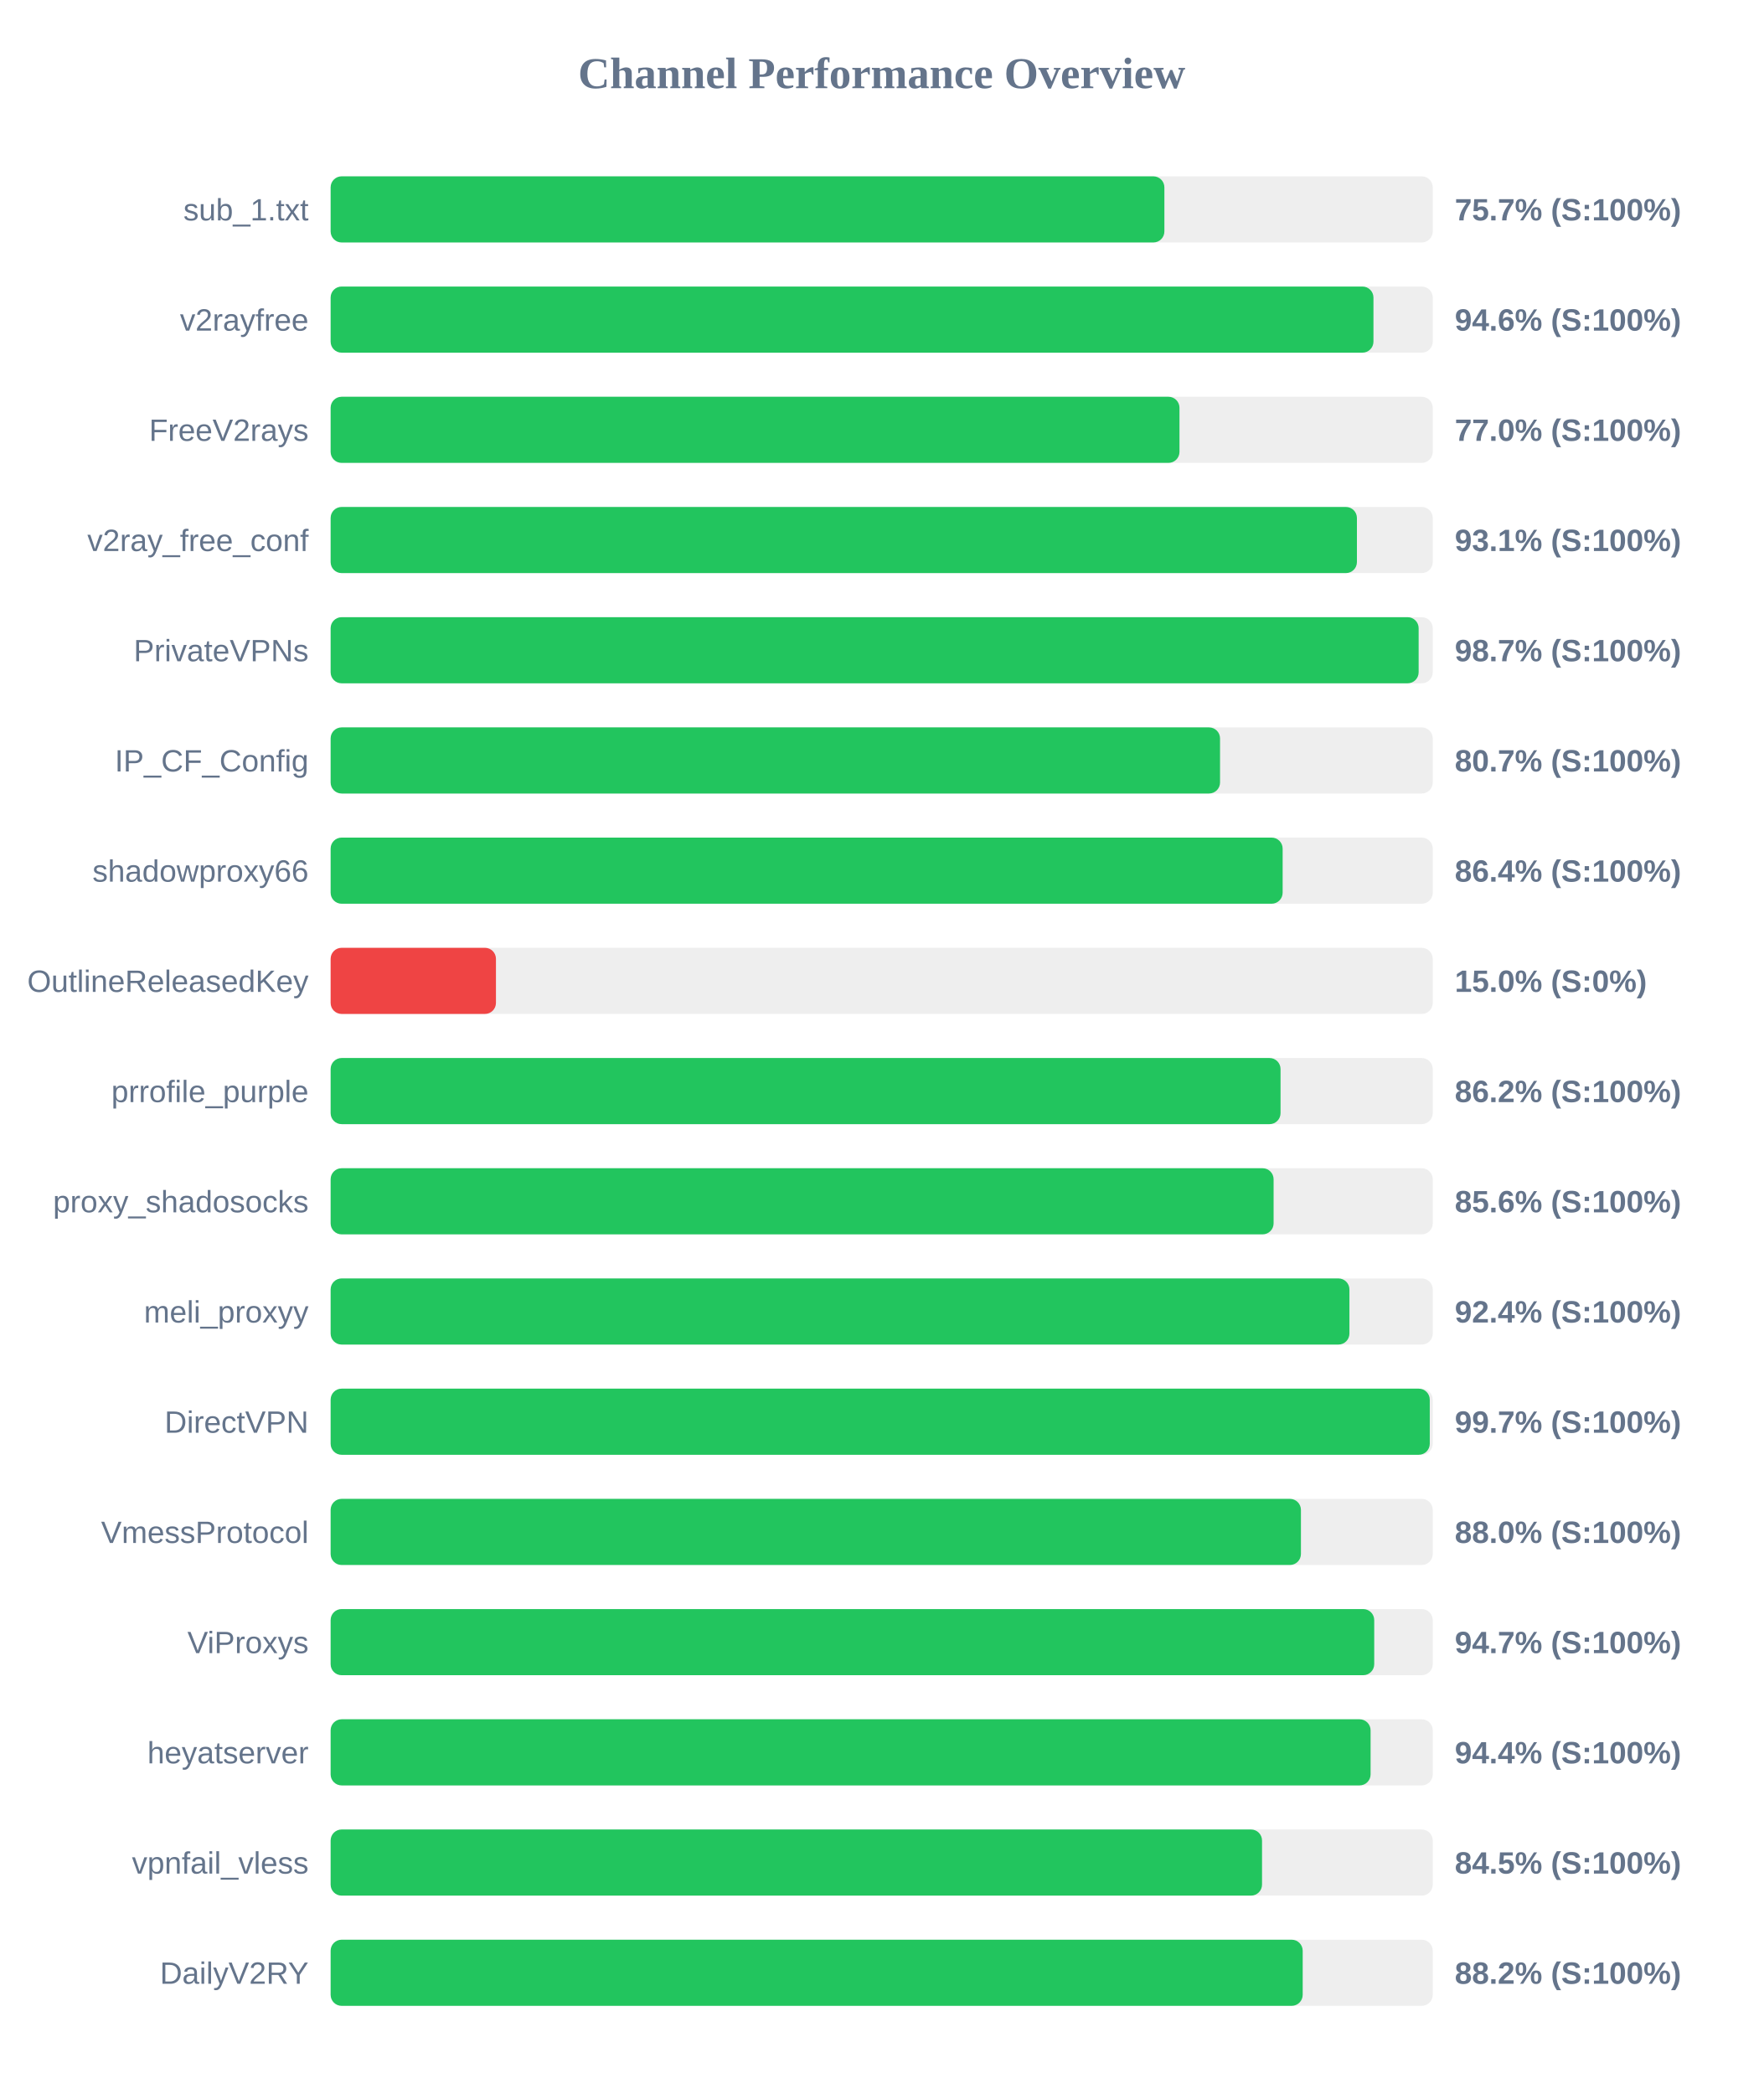
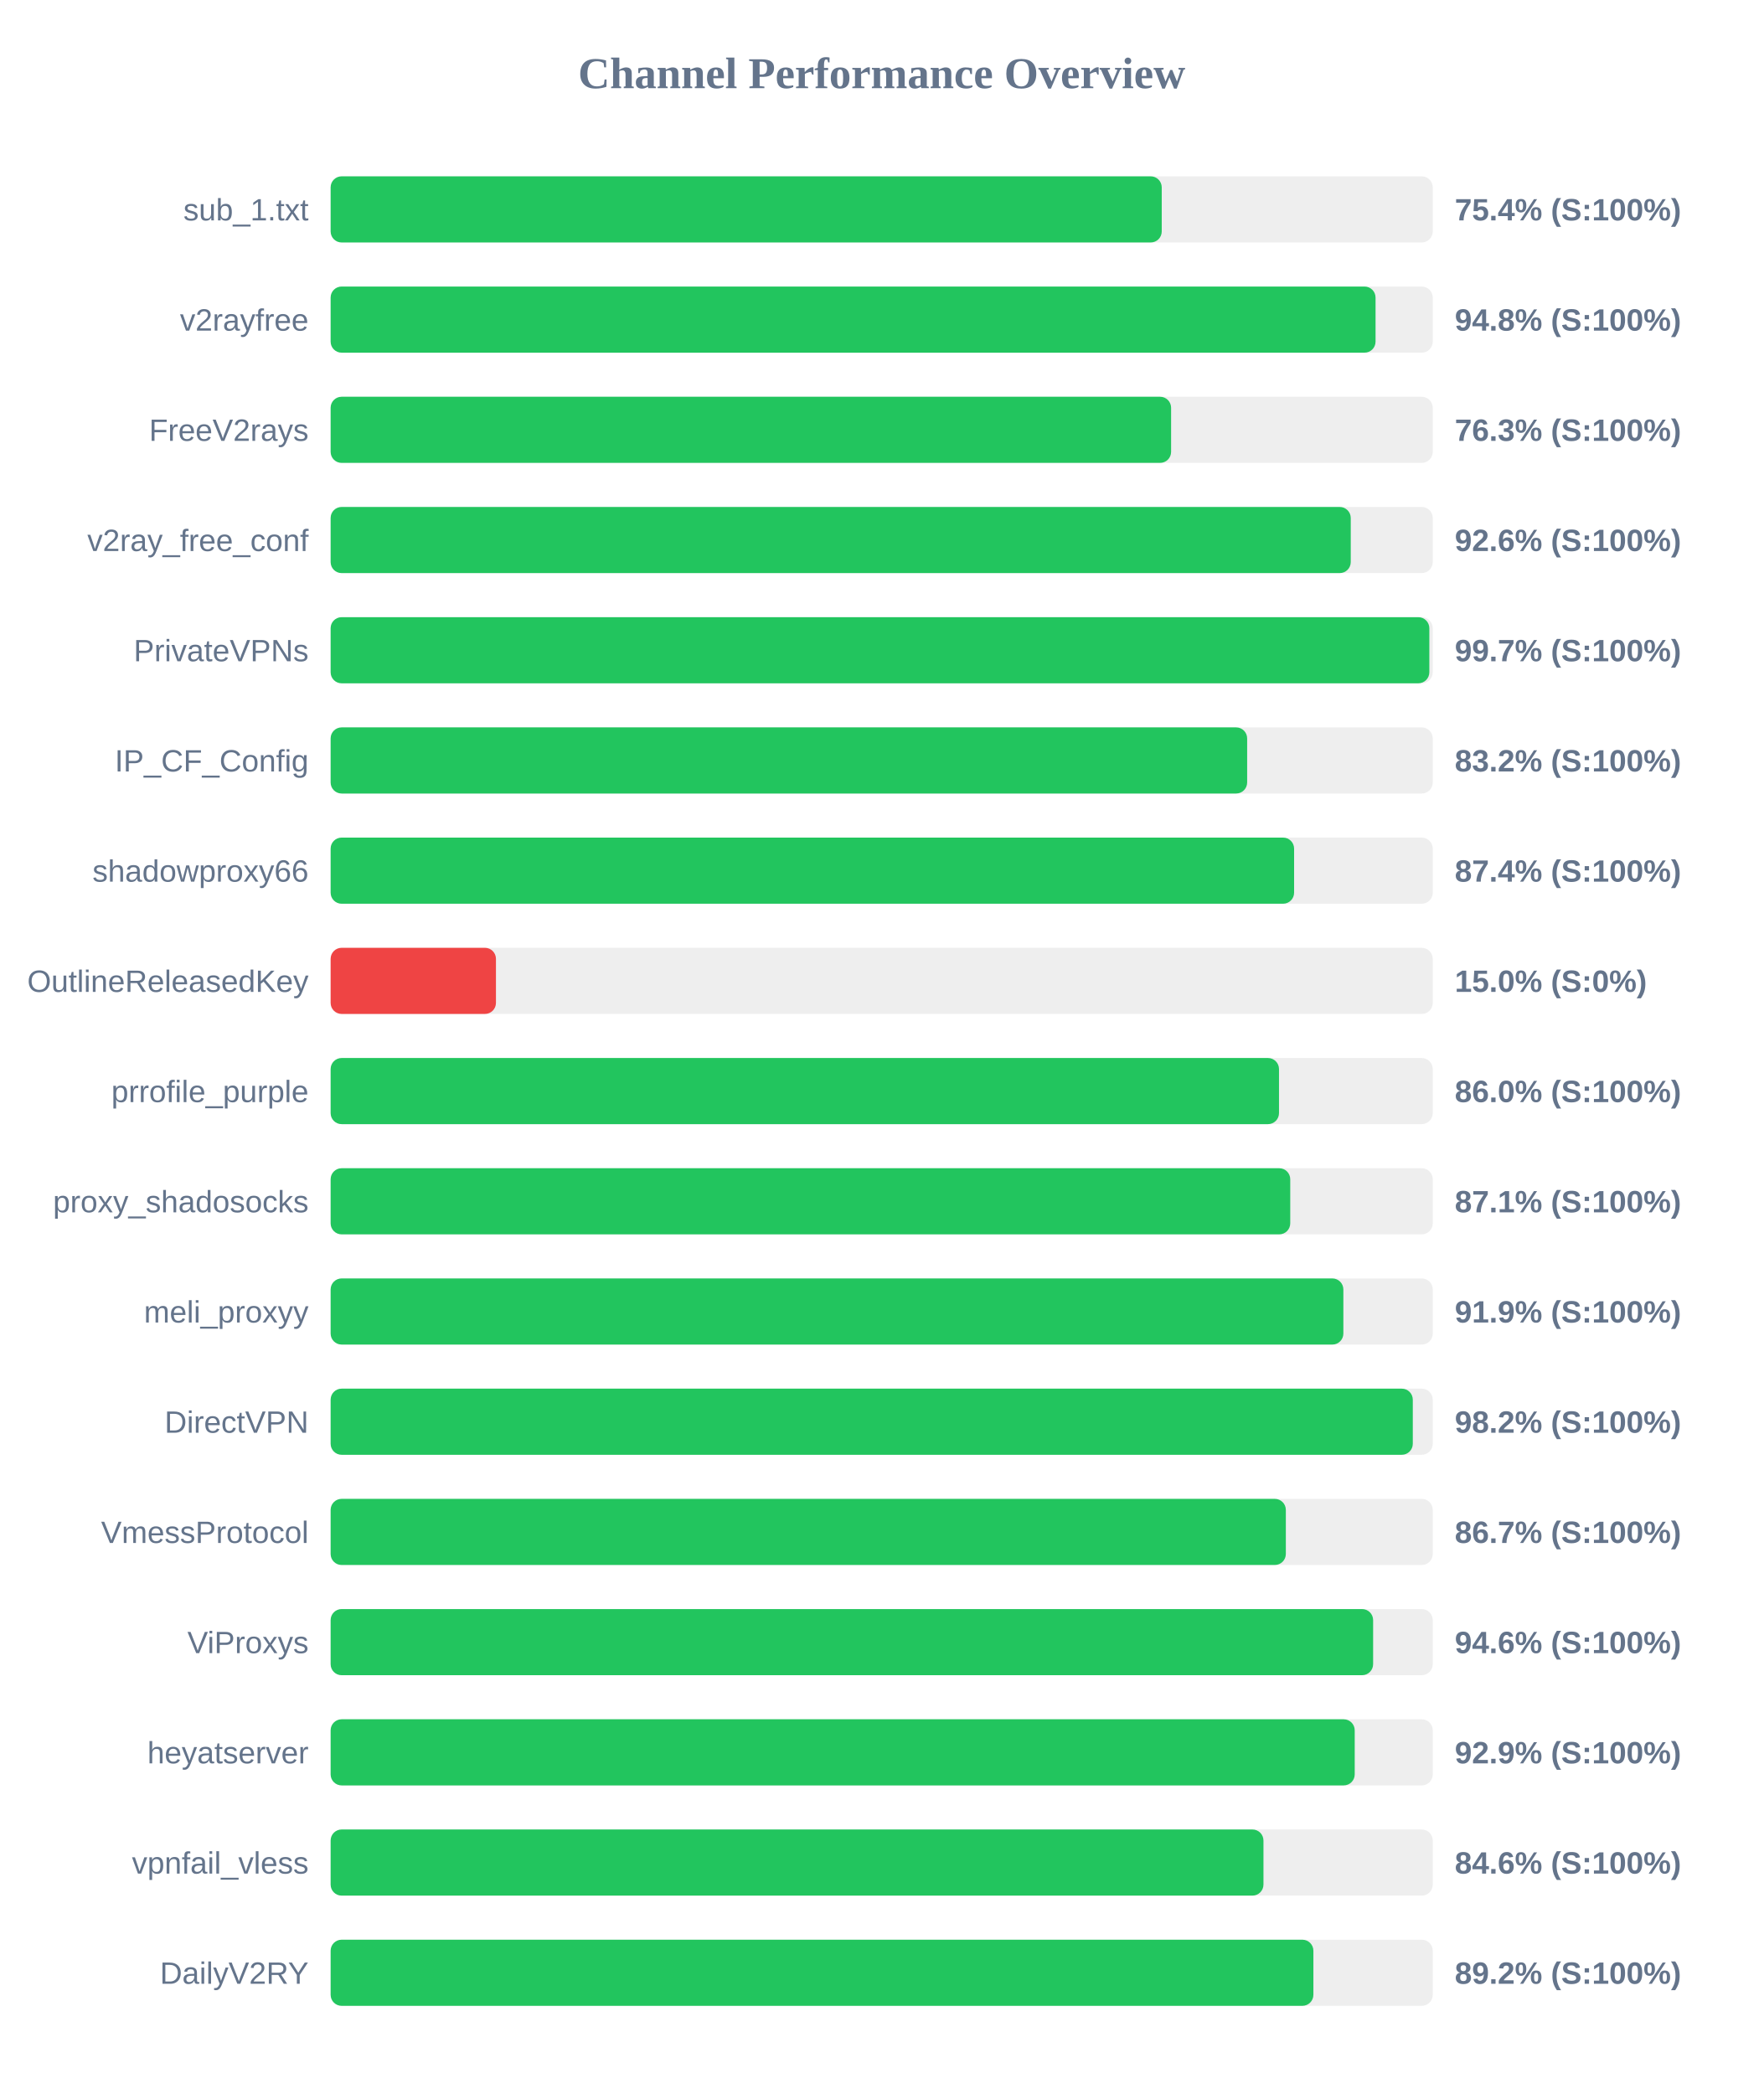
<svg xmlns="http://www.w3.org/2000/svg" width="800" height="950" version="1.1">
  <style>
        .row { font: 14px Arial; fill: #64748b; }
        .score { font: bold 14px Arial; fill: #64748b; }
    </style>
  <text x="400" y="40" text-anchor="middle" font-size="20px" font-weight="bold" fill="#64748b">Channel Performance Overview</text>
  <rect x="150" y="80" width="500" height="30" fill="#eee" rx="5" />
-   <rect x="150" y="80" width="378.25" height="30" fill="#22c55e" rx="5" />
+   <rect x="150" y="80" width="377.05" height="30" fill="#22c55e" rx="5" />
  <text x="140" y="100" text-anchor="end" class="row">sub_1.txt</text>
-   <text x="660" y="100" text-anchor="start" class="score">75.7% (S:100%)</text>
+   <text x="660" y="100" text-anchor="start" class="score">75.4% (S:100%)</text>
  <rect x="150" y="130" width="500" height="30" fill="#eee" rx="5" />
-   <rect x="150" y="130" width="473.1" height="30" fill="#22c55e" rx="5" />
+   <rect x="150" y="130" width="474.05" height="30" fill="#22c55e" rx="5" />
  <text x="140" y="150" text-anchor="end" class="row">v2rayfree</text>
-   <text x="660" y="150" text-anchor="start" class="score">94.6% (S:100%)</text>
+   <text x="660" y="150" text-anchor="start" class="score">94.8% (S:100%)</text>
  <rect x="150" y="180" width="500" height="30" fill="#eee" rx="5" />
-   <rect x="150" y="180" width="385.1" height="30" fill="#22c55e" rx="5" />
+   <rect x="150" y="180" width="381.3" height="30" fill="#22c55e" rx="5" />
  <text x="140" y="200" text-anchor="end" class="row">FreeV2rays</text>
-   <text x="660" y="200" text-anchor="start" class="score">77.0% (S:100%)</text>
+   <text x="660" y="200" text-anchor="start" class="score">76.3% (S:100%)</text>
  <rect x="150" y="230" width="500" height="30" fill="#eee" rx="5" />
-   <rect x="150" y="230" width="465.6" height="30" fill="#22c55e" rx="5" />
+   <rect x="150" y="230" width="462.8" height="30" fill="#22c55e" rx="5" />
  <text x="140" y="250" text-anchor="end" class="row">v2ray_free_conf</text>
-   <text x="660" y="250" text-anchor="start" class="score">93.1% (S:100%)</text>
+   <text x="660" y="250" text-anchor="start" class="score">92.6% (S:100%)</text>
  <rect x="150" y="280" width="500" height="30" fill="#eee" rx="5" />
-   <rect x="150" y="280" width="493.6" height="30" fill="#22c55e" rx="5" />
+   <rect x="150" y="280" width="498.45" height="30" fill="#22c55e" rx="5" />
  <text x="140" y="300" text-anchor="end" class="row">PrivateVPNs</text>
-   <text x="660" y="300" text-anchor="start" class="score">98.7% (S:100%)</text>
+   <text x="660" y="300" text-anchor="start" class="score">99.7% (S:100%)</text>
  <rect x="150" y="330" width="500" height="30" fill="#eee" rx="5" />
-   <rect x="150" y="330" width="403.5" height="30" fill="#22c55e" rx="5" />
+   <rect x="150" y="330" width="415.8" height="30" fill="#22c55e" rx="5" />
  <text x="140" y="350" text-anchor="end" class="row">IP_CF_Config</text>
-   <text x="660" y="350" text-anchor="start" class="score">80.7% (S:100%)</text>
+   <text x="660" y="350" text-anchor="start" class="score">83.2% (S:100%)</text>
  <rect x="150" y="380" width="500" height="30" fill="#eee" rx="5" />
-   <rect x="150" y="380" width="431.9" height="30" fill="#22c55e" rx="5" />
+   <rect x="150" y="380" width="437.1" height="30" fill="#22c55e" rx="5" />
  <text x="140" y="400" text-anchor="end" class="row">shadowproxy66</text>
-   <text x="660" y="400" text-anchor="start" class="score">86.4% (S:100%)</text>
+   <text x="660" y="400" text-anchor="start" class="score">87.4% (S:100%)</text>
  <rect x="150" y="430" width="500" height="30" fill="#eee" rx="5" />
  <rect x="150" y="430" width="75.0" height="30" fill="#ef4444" rx="5" />
  <text x="140" y="450" text-anchor="end" class="row">OutlineReleasedKey</text>
  <text x="660" y="450" text-anchor="start" class="score">15.0% (S:0%)</text>
  <rect x="150" y="480" width="500" height="30" fill="#eee" rx="5" />
-   <rect x="150" y="480" width="430.95" height="30" fill="#22c55e" rx="5" />
+   <rect x="150" y="480" width="430.25" height="30" fill="#22c55e" rx="5" />
  <text x="140" y="500" text-anchor="end" class="row">prrofile_purple</text>
-   <text x="660" y="500" text-anchor="start" class="score">86.2% (S:100%)</text>
+   <text x="660" y="500" text-anchor="start" class="score">86.0% (S:100%)</text>
  <rect x="150" y="530" width="500" height="30" fill="#eee" rx="5" />
-   <rect x="150" y="530" width="427.8" height="30" fill="#22c55e" rx="5" />
+   <rect x="150" y="530" width="435.35" height="30" fill="#22c55e" rx="5" />
  <text x="140" y="550" text-anchor="end" class="row">proxy_shadosocks</text>
-   <text x="660" y="550" text-anchor="start" class="score">85.6% (S:100%)</text>
+   <text x="660" y="550" text-anchor="start" class="score">87.1% (S:100%)</text>
  <rect x="150" y="580" width="500" height="30" fill="#eee" rx="5" />
-   <rect x="150" y="580" width="462.2" height="30" fill="#22c55e" rx="5" />
+   <rect x="150" y="580" width="459.45" height="30" fill="#22c55e" rx="5" />
  <text x="140" y="600" text-anchor="end" class="row">meli_proxyy</text>
-   <text x="660" y="600" text-anchor="start" class="score">92.4% (S:100%)</text>
+   <text x="660" y="600" text-anchor="start" class="score">91.9% (S:100%)</text>
  <rect x="150" y="630" width="500" height="30" fill="#eee" rx="5" />
-   <rect x="150" y="630" width="498.65" height="30" fill="#22c55e" rx="5" />
+   <rect x="150" y="630" width="490.95" height="30" fill="#22c55e" rx="5" />
  <text x="140" y="650" text-anchor="end" class="row">DirectVPN</text>
-   <text x="660" y="650" text-anchor="start" class="score">99.7% (S:100%)</text>
+   <text x="660" y="650" text-anchor="start" class="score">98.2% (S:100%)</text>
  <rect x="150" y="680" width="500" height="30" fill="#eee" rx="5" />
-   <rect x="150" y="680" width="440.2" height="30" fill="#22c55e" rx="5" />
+   <rect x="150" y="680" width="433.35" height="30" fill="#22c55e" rx="5" />
  <text x="140" y="700" text-anchor="end" class="row">VmessProtocol</text>
-   <text x="660" y="700" text-anchor="start" class="score">88.0% (S:100%)</text>
+   <text x="660" y="700" text-anchor="start" class="score">86.7% (S:100%)</text>
  <rect x="150" y="730" width="500" height="30" fill="#eee" rx="5" />
-   <rect x="150" y="730" width="473.45" height="30" fill="#22c55e" rx="5" />
+   <rect x="150" y="730" width="472.95" height="30" fill="#22c55e" rx="5" />
  <text x="140" y="750" text-anchor="end" class="row">ViProxys</text>
-   <text x="660" y="750" text-anchor="start" class="score">94.7% (S:100%)</text>
+   <text x="660" y="750" text-anchor="start" class="score">94.6% (S:100%)</text>
  <rect x="150" y="780" width="500" height="30" fill="#eee" rx="5" />
-   <rect x="150" y="780" width="471.8" height="30" fill="#22c55e" rx="5" />
+   <rect x="150" y="780" width="464.6" height="30" fill="#22c55e" rx="5" />
  <text x="140" y="800" text-anchor="end" class="row">heyatserver</text>
-   <text x="660" y="800" text-anchor="start" class="score">94.4% (S:100%)</text>
+   <text x="660" y="800" text-anchor="start" class="score">92.9% (S:100%)</text>
  <rect x="150" y="830" width="500" height="30" fill="#eee" rx="5" />
-   <rect x="150" y="830" width="422.55" height="30" fill="#22c55e" rx="5" />
+   <rect x="150" y="830" width="423.2" height="30" fill="#22c55e" rx="5" />
  <text x="140" y="850" text-anchor="end" class="row">vpnfail_vless</text>
-   <text x="660" y="850" text-anchor="start" class="score">84.5% (S:100%)</text>
+   <text x="660" y="850" text-anchor="start" class="score">84.6% (S:100%)</text>
  <rect x="150" y="880" width="500" height="30" fill="#eee" rx="5" />
-   <rect x="150" y="880" width="441.0" height="30" fill="#22c55e" rx="5" />
+   <rect x="150" y="880" width="445.85" height="30" fill="#22c55e" rx="5" />
  <text x="140" y="900" text-anchor="end" class="row">DailyV2RY</text>
-   <text x="660" y="900" text-anchor="start" class="score">88.2% (S:100%)</text>
+   <text x="660" y="900" text-anchor="start" class="score">89.2% (S:100%)</text>
</svg>
